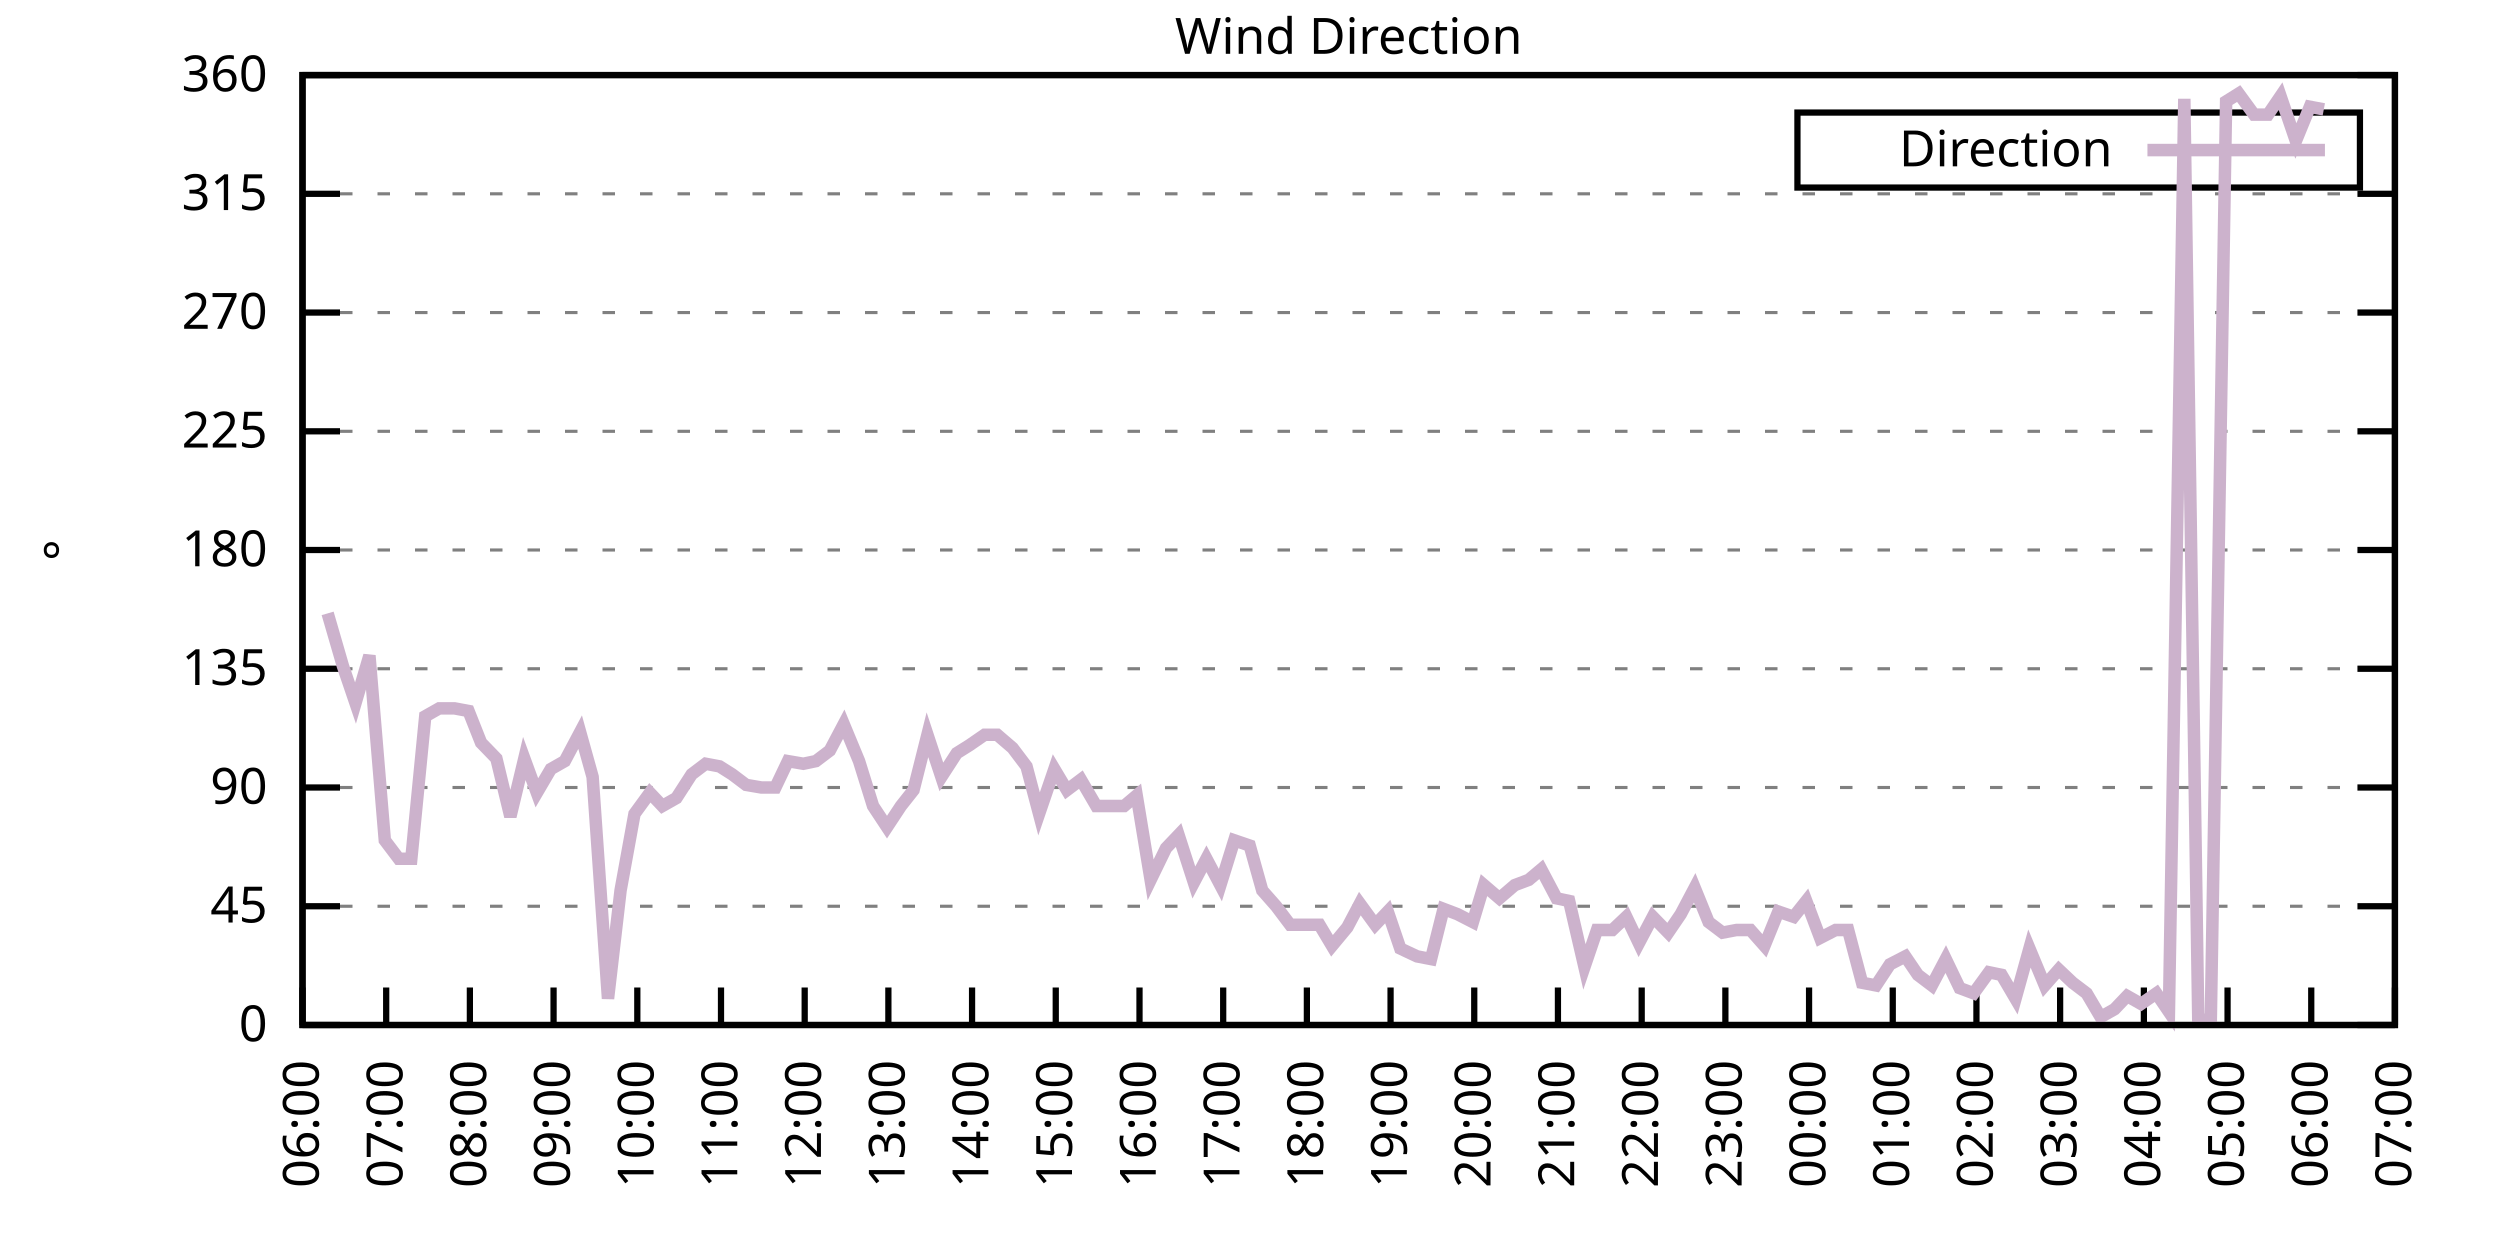
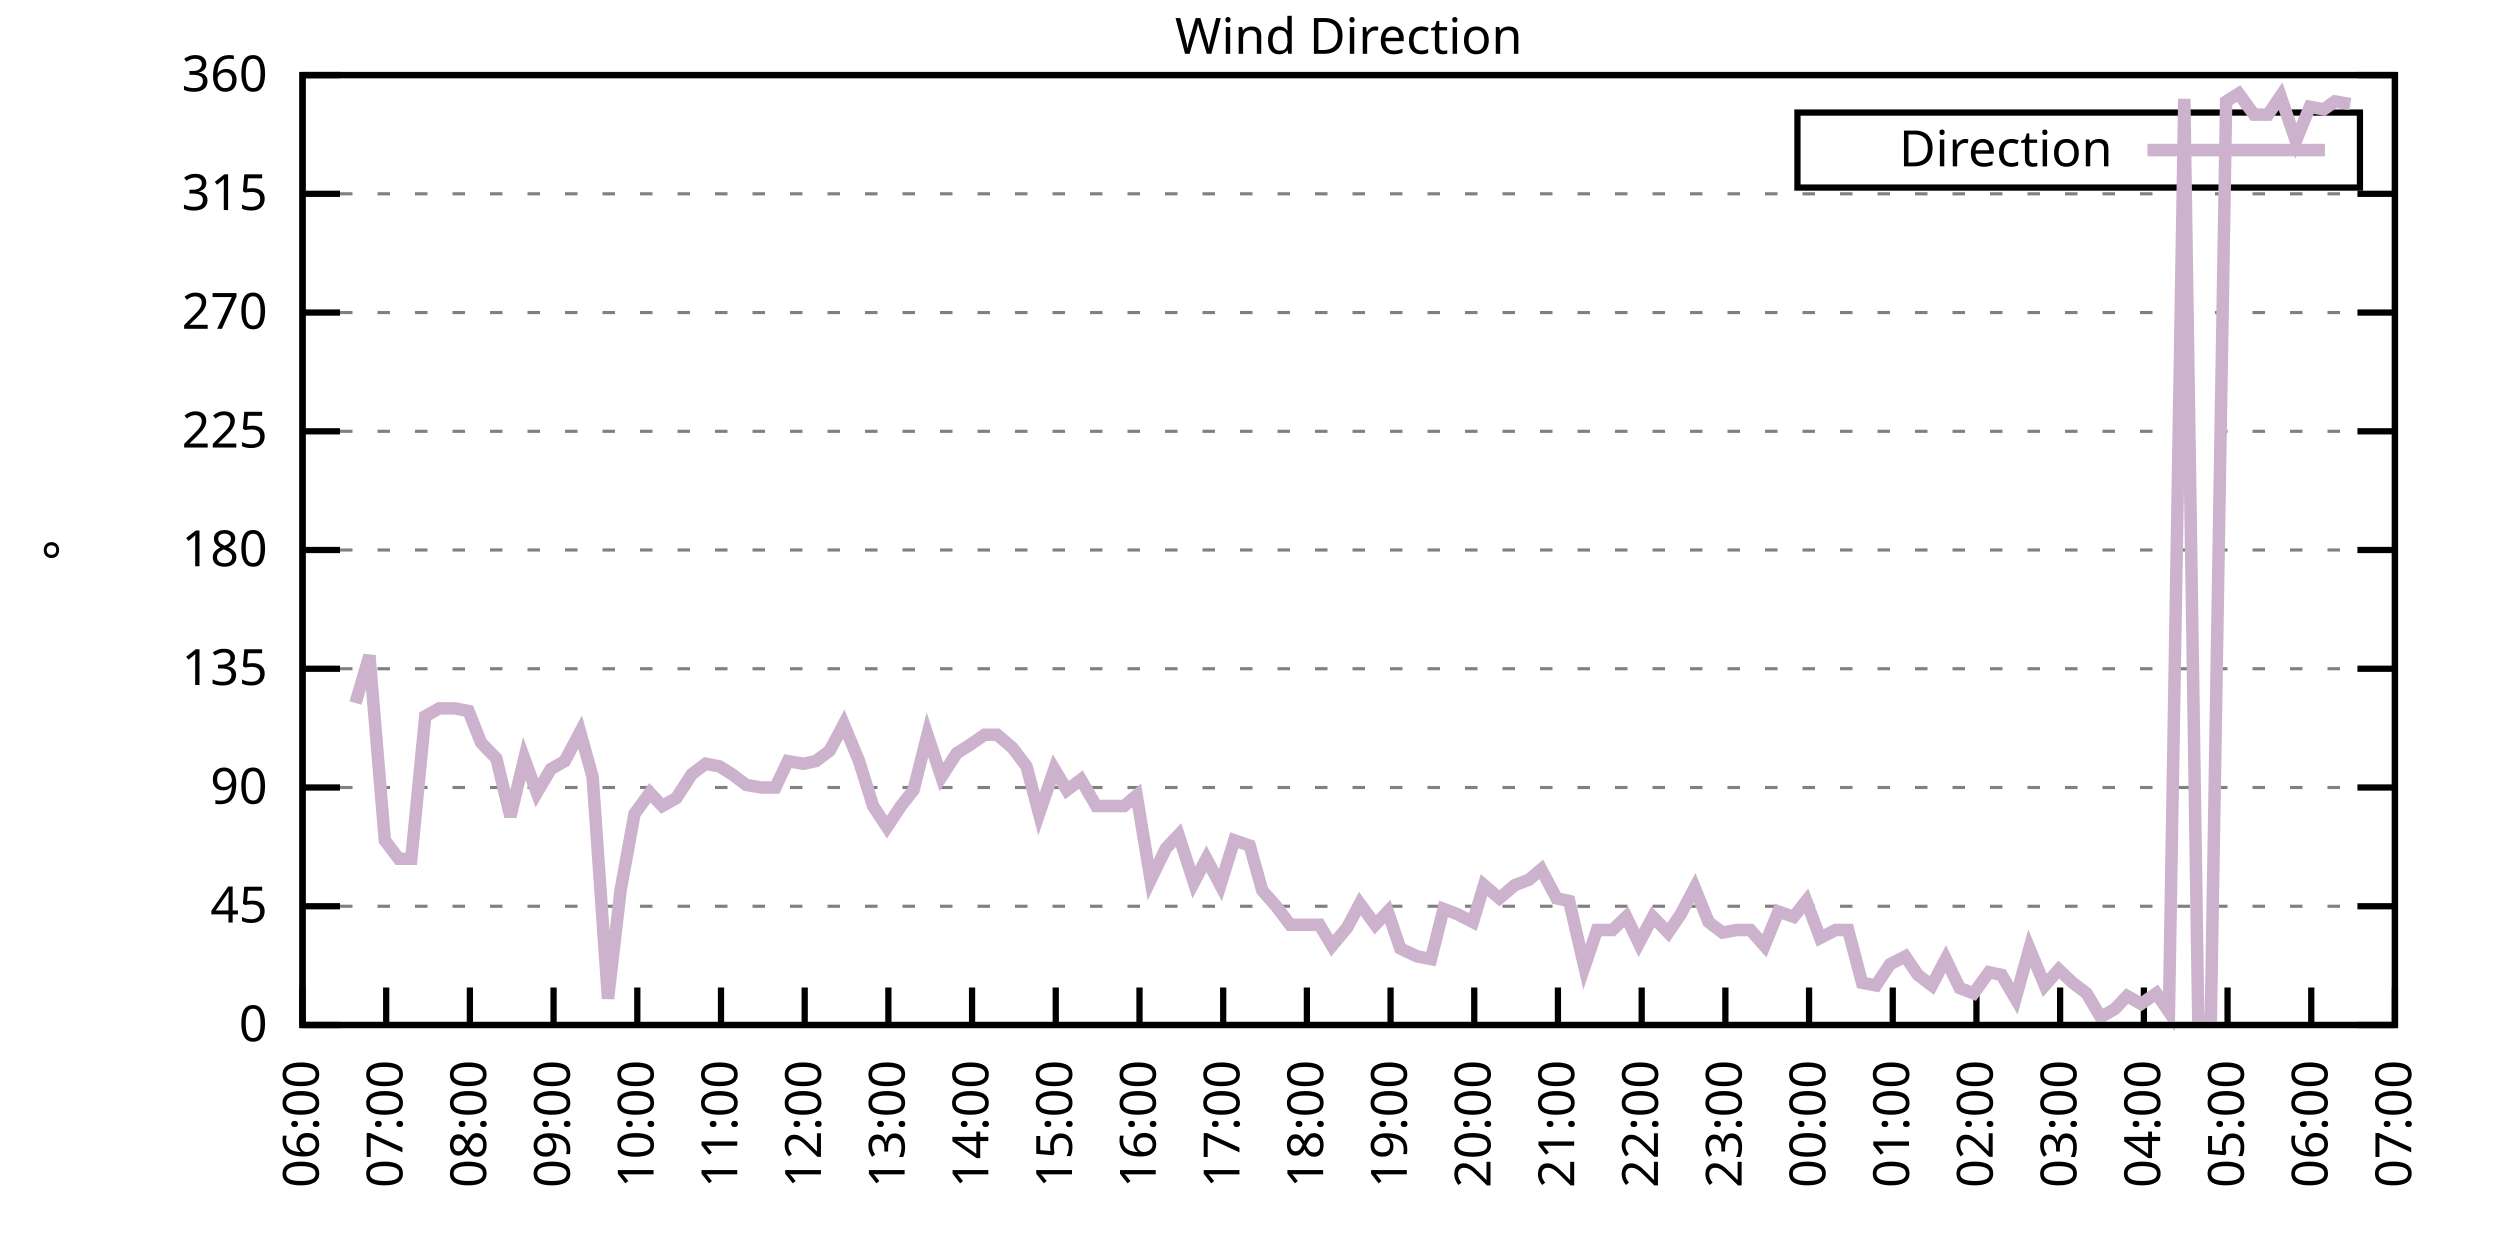
<svg xmlns="http://www.w3.org/2000/svg" xmlns:xlink="http://www.w3.org/1999/xlink" width="400" height="200" viewBox="0 0 400 200">
  <g id="gnuplot_canvas">
    <rect x="0" y="0" width="400" height="200" fill="none" />
    <defs>
      <circle id="gpDot" r="0.5" stroke-width="0.5" stroke="currentColor" />
      <path id="gpPt0" stroke-width="0.333" stroke="currentColor" d="M-1,0 h2 M0,-1 v2" />
      <path id="gpPt1" stroke-width="0.333" stroke="currentColor" d="M-1,-1 L1,1 M1,-1 L-1,1" />
      <path id="gpPt2" stroke-width="0.333" stroke="currentColor" d="M-1,0 L1,0 M0,-1 L0,1 M-1,-1 L1,1 M-1,1 L1,-1" />
      <rect id="gpPt3" stroke-width="0.333" stroke="currentColor" x="-1" y="-1" width="2" height="2" />
      <rect id="gpPt4" stroke-width="0.333" stroke="currentColor" fill="currentColor" x="-1" y="-1" width="2" height="2" />
      <circle id="gpPt5" stroke-width="0.333" stroke="currentColor" cx="0" cy="0" r="1" />
      <use xlink:href="#gpPt5" id="gpPt6" fill="currentColor" stroke="none" />
      <path id="gpPt7" stroke-width="0.333" stroke="currentColor" d="M0,-1.33 L-1.33,0.67 L1.33,0.67 z" />
      <use xlink:href="#gpPt7" id="gpPt8" fill="currentColor" stroke="none" />
      <use xlink:href="#gpPt7" id="gpPt9" stroke="currentColor" transform="rotate(180)" />
      <use xlink:href="#gpPt9" id="gpPt10" fill="currentColor" stroke="none" />
      <use xlink:href="#gpPt3" id="gpPt11" stroke="currentColor" transform="rotate(45)" />
      <use xlink:href="#gpPt11" id="gpPt12" fill="currentColor" stroke="none" />
      <path id="gpPt13" stroke-width="0.333" stroke="currentColor" d="M0,1.330 L1.265,0.411 L0.782,-1.067 L-0.782,-1.076 L-1.265,0.411 z" />
      <use xlink:href="#gpPt13" id="gpPt14" fill="currentColor" stroke="none" />
      <filter id="textbox" filterUnits="objectBoundingBox" x="0" y="0" height="1" width="1">
        <feFlood flood-color="white" flood-opacity="1" result="bgnd" />
        <feComposite in="SourceGraphic" in2="bgnd" operator="atop" />
      </filter>
      <filter id="greybox" filterUnits="objectBoundingBox" x="0" y="0" height="1" width="1">
        <feFlood flood-color="lightgrey" flood-opacity="1" result="grey" />
        <feComposite in="SourceGraphic" in2="grey" operator="atop" />
      </filter>
    </defs>
    <g fill="none" color="white" stroke="currentColor" stroke-width="1.00" stroke-linecap="butt" stroke-linejoin="miter">
</g>
    <g fill="none" color="black" stroke="currentColor" stroke-width="1.00" stroke-linecap="butt" stroke-linejoin="miter">
      <g stroke="none" shape-rendering="crispEdges">
        <polygon fill="rgb(255, 255, 255)" points="48.40,164.00 383.18,164.00 383.18,12.02 48.40,12.02 " />
      </g>
    </g>
    <g fill="none" color="black" stroke="currentColor" stroke-width="1.00" stroke-linecap="butt" stroke-linejoin="miter">
</g>
    <g fill="none" color="black" stroke="black" stroke-width="0.50" stroke-linecap="butt" stroke-linejoin="miter">
</g>
    <g fill="none" color="gray" stroke="currentColor" stroke-width="0.50" stroke-linecap="butt" stroke-linejoin="miter">
      <path stroke="gray" stroke-dasharray="2,4" class="gridline" d="M48.40,164.00 L383.19,164.00  " />
    </g>
    <g fill="none" color="gray" stroke="gray" stroke-width="1.00" stroke-linecap="butt" stroke-linejoin="miter">
</g>
    <g fill="none" color="black" stroke="currentColor" stroke-width="1.00" stroke-linecap="butt" stroke-linejoin="miter">
      <path stroke="black" d="M48.40,164.00 L54.40,164.00 M383.19,164.00 L377.19,164.00  " />
      <g transform="translate(42.80,166.60)" stroke="none" fill="black" font-family="Sans" font-size="8.00" text-anchor="end">
        <text>
          <tspan font-family="Sans"> 0</tspan>
        </text>
      </g>
    </g>
    <g fill="none" color="black" stroke="currentColor" stroke-width="1.00" stroke-linecap="butt" stroke-linejoin="miter">
</g>
    <g fill="none" color="black" stroke="black" stroke-width="0.50" stroke-linecap="butt" stroke-linejoin="miter">
</g>
    <g fill="none" color="gray" stroke="currentColor" stroke-width="0.50" stroke-linecap="butt" stroke-linejoin="miter">
      <path stroke="gray" stroke-dasharray="2,4" class="gridline" d="M48.40,145.00 L383.19,145.00  " />
    </g>
    <g fill="none" color="gray" stroke="gray" stroke-width="1.00" stroke-linecap="butt" stroke-linejoin="miter">
</g>
    <g fill="none" color="black" stroke="currentColor" stroke-width="1.00" stroke-linecap="butt" stroke-linejoin="miter">
      <path stroke="black" d="M48.40,145.00 L54.40,145.00 M383.19,145.00 L377.19,145.00  " />
      <g transform="translate(42.80,147.60)" stroke="none" fill="black" font-family="Sans" font-size="8.00" text-anchor="end">
        <text>
          <tspan font-family="Sans"> 45</tspan>
        </text>
      </g>
    </g>
    <g fill="none" color="black" stroke="currentColor" stroke-width="1.00" stroke-linecap="butt" stroke-linejoin="miter">
</g>
    <g fill="none" color="black" stroke="black" stroke-width="0.50" stroke-linecap="butt" stroke-linejoin="miter">
</g>
    <g fill="none" color="gray" stroke="currentColor" stroke-width="0.50" stroke-linecap="butt" stroke-linejoin="miter">
      <path stroke="gray" stroke-dasharray="2,4" class="gridline" d="M48.40,126.00 L383.19,126.00  " />
    </g>
    <g fill="none" color="gray" stroke="gray" stroke-width="1.00" stroke-linecap="butt" stroke-linejoin="miter">
</g>
    <g fill="none" color="black" stroke="currentColor" stroke-width="1.00" stroke-linecap="butt" stroke-linejoin="miter">
      <path stroke="black" d="M48.40,126.00 L54.40,126.00 M383.19,126.00 L377.19,126.00  " />
      <g transform="translate(42.80,128.60)" stroke="none" fill="black" font-family="Sans" font-size="8.00" text-anchor="end">
        <text>
          <tspan font-family="Sans"> 90</tspan>
        </text>
      </g>
    </g>
    <g fill="none" color="black" stroke="currentColor" stroke-width="1.00" stroke-linecap="butt" stroke-linejoin="miter">
</g>
    <g fill="none" color="black" stroke="black" stroke-width="0.50" stroke-linecap="butt" stroke-linejoin="miter">
</g>
    <g fill="none" color="gray" stroke="currentColor" stroke-width="0.50" stroke-linecap="butt" stroke-linejoin="miter">
      <path stroke="gray" stroke-dasharray="2,4" class="gridline" d="M48.40,107.00 L383.19,107.00  " />
    </g>
    <g fill="none" color="gray" stroke="gray" stroke-width="1.00" stroke-linecap="butt" stroke-linejoin="miter">
</g>
    <g fill="none" color="black" stroke="currentColor" stroke-width="1.00" stroke-linecap="butt" stroke-linejoin="miter">
      <path stroke="black" d="M48.40,107.00 L54.40,107.00 M383.19,107.00 L377.19,107.00  " />
      <g transform="translate(42.80,109.60)" stroke="none" fill="black" font-family="Sans" font-size="8.00" text-anchor="end">
        <text>
          <tspan font-family="Sans"> 135</tspan>
        </text>
      </g>
    </g>
    <g fill="none" color="black" stroke="currentColor" stroke-width="1.00" stroke-linecap="butt" stroke-linejoin="miter">
</g>
    <g fill="none" color="black" stroke="black" stroke-width="0.50" stroke-linecap="butt" stroke-linejoin="miter">
</g>
    <g fill="none" color="gray" stroke="currentColor" stroke-width="0.50" stroke-linecap="butt" stroke-linejoin="miter">
      <path stroke="gray" stroke-dasharray="2,4" class="gridline" d="M48.40,88.00 L383.19,88.00  " />
    </g>
    <g fill="none" color="gray" stroke="gray" stroke-width="1.00" stroke-linecap="butt" stroke-linejoin="miter">
</g>
    <g fill="none" color="black" stroke="currentColor" stroke-width="1.00" stroke-linecap="butt" stroke-linejoin="miter">
      <path stroke="black" d="M48.40,88.00 L54.40,88.00 M383.19,88.00 L377.19,88.00  " />
      <g transform="translate(42.80,90.60)" stroke="none" fill="black" font-family="Sans" font-size="8.00" text-anchor="end">
        <text>
          <tspan font-family="Sans"> 180</tspan>
        </text>
      </g>
    </g>
    <g fill="none" color="black" stroke="currentColor" stroke-width="1.00" stroke-linecap="butt" stroke-linejoin="miter">
</g>
    <g fill="none" color="black" stroke="black" stroke-width="0.50" stroke-linecap="butt" stroke-linejoin="miter">
</g>
    <g fill="none" color="gray" stroke="currentColor" stroke-width="0.50" stroke-linecap="butt" stroke-linejoin="miter">
      <path stroke="gray" stroke-dasharray="2,4" class="gridline" d="M48.40,69.01 L383.19,69.01  " />
    </g>
    <g fill="none" color="gray" stroke="gray" stroke-width="1.00" stroke-linecap="butt" stroke-linejoin="miter">
</g>
    <g fill="none" color="black" stroke="currentColor" stroke-width="1.00" stroke-linecap="butt" stroke-linejoin="miter">
      <path stroke="black" d="M48.40,69.01 L54.40,69.01 M383.19,69.01 L377.19,69.01  " />
      <g transform="translate(42.80,71.61)" stroke="none" fill="black" font-family="Sans" font-size="8.00" text-anchor="end">
        <text>
          <tspan font-family="Sans"> 225</tspan>
        </text>
      </g>
    </g>
    <g fill="none" color="black" stroke="currentColor" stroke-width="1.00" stroke-linecap="butt" stroke-linejoin="miter">
</g>
    <g fill="none" color="black" stroke="black" stroke-width="0.50" stroke-linecap="butt" stroke-linejoin="miter">
</g>
    <g fill="none" color="gray" stroke="currentColor" stroke-width="0.50" stroke-linecap="butt" stroke-linejoin="miter">
      <path stroke="gray" stroke-dasharray="2,4" class="gridline" d="M48.40,50.01 L383.19,50.01  " />
    </g>
    <g fill="none" color="gray" stroke="gray" stroke-width="1.00" stroke-linecap="butt" stroke-linejoin="miter">
</g>
    <g fill="none" color="black" stroke="currentColor" stroke-width="1.00" stroke-linecap="butt" stroke-linejoin="miter">
      <path stroke="black" d="M48.40,50.01 L54.40,50.01 M383.19,50.01 L377.19,50.01  " />
      <g transform="translate(42.80,52.61)" stroke="none" fill="black" font-family="Sans" font-size="8.00" text-anchor="end">
        <text>
          <tspan font-family="Sans"> 270</tspan>
        </text>
      </g>
    </g>
    <g fill="none" color="black" stroke="currentColor" stroke-width="1.00" stroke-linecap="butt" stroke-linejoin="miter">
</g>
    <g fill="none" color="black" stroke="black" stroke-width="0.50" stroke-linecap="butt" stroke-linejoin="miter">
</g>
    <g fill="none" color="gray" stroke="currentColor" stroke-width="0.50" stroke-linecap="butt" stroke-linejoin="miter">
      <path stroke="gray" stroke-dasharray="2,4" class="gridline" d="M48.40,31.01 L383.19,31.01  " />
    </g>
    <g fill="none" color="gray" stroke="gray" stroke-width="1.00" stroke-linecap="butt" stroke-linejoin="miter">
</g>
    <g fill="none" color="black" stroke="currentColor" stroke-width="1.00" stroke-linecap="butt" stroke-linejoin="miter">
      <path stroke="black" d="M48.40,31.01 L54.40,31.01 M383.19,31.01 L377.19,31.01  " />
      <g transform="translate(42.80,33.61)" stroke="none" fill="black" font-family="Sans" font-size="8.00" text-anchor="end">
        <text>
          <tspan font-family="Sans"> 315</tspan>
        </text>
      </g>
    </g>
    <g fill="none" color="black" stroke="currentColor" stroke-width="1.00" stroke-linecap="butt" stroke-linejoin="miter">
</g>
    <g fill="none" color="black" stroke="black" stroke-width="0.50" stroke-linecap="butt" stroke-linejoin="miter">
</g>
    <g fill="none" color="gray" stroke="currentColor" stroke-width="0.50" stroke-linecap="butt" stroke-linejoin="miter">
      <path stroke="gray" stroke-dasharray="2,4" class="gridline" d="M48.40,12.01 L383.19,12.01  " />
    </g>
    <g fill="none" color="gray" stroke="gray" stroke-width="1.00" stroke-linecap="butt" stroke-linejoin="miter">
</g>
    <g fill="none" color="black" stroke="currentColor" stroke-width="1.00" stroke-linecap="butt" stroke-linejoin="miter">
      <path stroke="black" d="M48.40,12.01 L54.40,12.01 M383.19,12.01 L377.19,12.01  " />
      <g transform="translate(42.80,14.61)" stroke="none" fill="black" font-family="Sans" font-size="8.00" text-anchor="end">
        <text>
          <tspan font-family="Sans"> 360</tspan>
        </text>
      </g>
    </g>
    <g fill="none" color="black" stroke="currentColor" stroke-width="1.00" stroke-linecap="butt" stroke-linejoin="miter">
      <path stroke="black" d="M48.40,164.00 L48.40,158.00  " />
      <g transform="translate(51.00,169.60) rotate(270.00)" stroke="none" fill="black" font-family="Sans" font-size="8.00" text-anchor="end">
        <text>
          <tspan font-family="Sans">06:00</tspan>
        </text>
      </g>
    </g>
    <g fill="none" color="black" stroke="currentColor" stroke-width="1.00" stroke-linecap="butt" stroke-linejoin="miter">
      <path stroke="black" d="M61.79,164.00 L61.79,158.00  " />
      <g transform="translate(64.39,169.60) rotate(270.00)" stroke="none" fill="black" font-family="Sans" font-size="8.00" text-anchor="end">
        <text>
          <tspan font-family="Sans">07:00</tspan>
        </text>
      </g>
    </g>
    <g fill="none" color="black" stroke="currentColor" stroke-width="1.00" stroke-linecap="butt" stroke-linejoin="miter">
      <path stroke="black" d="M75.18,164.00 L75.18,158.00  " />
      <g transform="translate(77.78,169.60) rotate(270.00)" stroke="none" fill="black" font-family="Sans" font-size="8.00" text-anchor="end">
        <text>
          <tspan font-family="Sans">08:00</tspan>
        </text>
      </g>
    </g>
    <g fill="none" color="black" stroke="currentColor" stroke-width="1.00" stroke-linecap="butt" stroke-linejoin="miter">
      <path stroke="black" d="M88.57,164.00 L88.57,158.00  " />
      <g transform="translate(91.17,169.60) rotate(270.00)" stroke="none" fill="black" font-family="Sans" font-size="8.00" text-anchor="end">
        <text>
          <tspan font-family="Sans">09:00</tspan>
        </text>
      </g>
    </g>
    <g fill="none" color="black" stroke="currentColor" stroke-width="1.00" stroke-linecap="butt" stroke-linejoin="miter">
      <path stroke="black" d="M101.97,164.00 L101.97,158.00  " />
      <g transform="translate(104.57,169.60) rotate(270.00)" stroke="none" fill="black" font-family="Sans" font-size="8.00" text-anchor="end">
        <text>
          <tspan font-family="Sans">10:00</tspan>
        </text>
      </g>
    </g>
    <g fill="none" color="black" stroke="currentColor" stroke-width="1.00" stroke-linecap="butt" stroke-linejoin="miter">
      <path stroke="black" d="M115.36,164.00 L115.36,158.00  " />
      <g transform="translate(117.96,169.60) rotate(270.00)" stroke="none" fill="black" font-family="Sans" font-size="8.00" text-anchor="end">
        <text>
          <tspan font-family="Sans">11:00</tspan>
        </text>
      </g>
    </g>
    <g fill="none" color="black" stroke="currentColor" stroke-width="1.00" stroke-linecap="butt" stroke-linejoin="miter">
      <path stroke="black" d="M128.75,164.00 L128.75,158.00  " />
      <g transform="translate(131.35,169.60) rotate(270.00)" stroke="none" fill="black" font-family="Sans" font-size="8.00" text-anchor="end">
        <text>
          <tspan font-family="Sans">12:00</tspan>
        </text>
      </g>
    </g>
    <g fill="none" color="black" stroke="currentColor" stroke-width="1.00" stroke-linecap="butt" stroke-linejoin="miter">
      <path stroke="black" d="M142.14,164.00 L142.14,158.00  " />
      <g transform="translate(144.74,169.60) rotate(270.00)" stroke="none" fill="black" font-family="Sans" font-size="8.00" text-anchor="end">
        <text>
          <tspan font-family="Sans">13:00</tspan>
        </text>
      </g>
    </g>
    <g fill="none" color="black" stroke="currentColor" stroke-width="1.00" stroke-linecap="butt" stroke-linejoin="miter">
      <path stroke="black" d="M155.53,164.00 L155.53,158.00  " />
      <g transform="translate(158.13,169.60) rotate(270.00)" stroke="none" fill="black" font-family="Sans" font-size="8.00" text-anchor="end">
        <text>
          <tspan font-family="Sans">14:00</tspan>
        </text>
      </g>
    </g>
    <g fill="none" color="black" stroke="currentColor" stroke-width="1.00" stroke-linecap="butt" stroke-linejoin="miter">
      <path stroke="black" d="M168.92,164.00 L168.92,158.00  " />
      <g transform="translate(171.52,169.60) rotate(270.00)" stroke="none" fill="black" font-family="Sans" font-size="8.00" text-anchor="end">
        <text>
          <tspan font-family="Sans">15:00</tspan>
        </text>
      </g>
    </g>
    <g fill="none" color="black" stroke="currentColor" stroke-width="1.00" stroke-linecap="butt" stroke-linejoin="miter">
      <path stroke="black" d="M182.32,164.00 L182.32,158.00  " />
      <g transform="translate(184.92,169.60) rotate(270.00)" stroke="none" fill="black" font-family="Sans" font-size="8.00" text-anchor="end">
        <text>
          <tspan font-family="Sans">16:00</tspan>
        </text>
      </g>
    </g>
    <g fill="none" color="black" stroke="currentColor" stroke-width="1.00" stroke-linecap="butt" stroke-linejoin="miter">
      <path stroke="black" d="M195.71,164.00 L195.71,158.00  " />
      <g transform="translate(198.31,169.60) rotate(270.00)" stroke="none" fill="black" font-family="Sans" font-size="8.00" text-anchor="end">
        <text>
          <tspan font-family="Sans">17:00</tspan>
        </text>
      </g>
    </g>
    <g fill="none" color="black" stroke="currentColor" stroke-width="1.00" stroke-linecap="butt" stroke-linejoin="miter">
      <path stroke="black" d="M209.10,164.00 L209.10,158.00  " />
      <g transform="translate(211.70,169.60) rotate(270.00)" stroke="none" fill="black" font-family="Sans" font-size="8.00" text-anchor="end">
        <text>
          <tspan font-family="Sans">18:00</tspan>
        </text>
      </g>
    </g>
    <g fill="none" color="black" stroke="currentColor" stroke-width="1.00" stroke-linecap="butt" stroke-linejoin="miter">
      <path stroke="black" d="M222.49,164.00 L222.49,158.00  " />
      <g transform="translate(225.09,169.60) rotate(270.00)" stroke="none" fill="black" font-family="Sans" font-size="8.00" text-anchor="end">
        <text>
          <tspan font-family="Sans">19:00</tspan>
        </text>
      </g>
    </g>
    <g fill="none" color="black" stroke="currentColor" stroke-width="1.00" stroke-linecap="butt" stroke-linejoin="miter">
      <path stroke="black" d="M235.88,164.00 L235.88,158.00  " />
      <g transform="translate(238.48,169.60) rotate(270.00)" stroke="none" fill="black" font-family="Sans" font-size="8.00" text-anchor="end">
        <text>
          <tspan font-family="Sans">20:00</tspan>
        </text>
      </g>
    </g>
    <g fill="none" color="black" stroke="currentColor" stroke-width="1.00" stroke-linecap="butt" stroke-linejoin="miter">
      <path stroke="black" d="M249.27,164.00 L249.27,158.00  " />
      <g transform="translate(251.87,169.60) rotate(270.00)" stroke="none" fill="black" font-family="Sans" font-size="8.00" text-anchor="end">
        <text>
          <tspan font-family="Sans">21:00</tspan>
        </text>
      </g>
    </g>
    <g fill="none" color="black" stroke="currentColor" stroke-width="1.00" stroke-linecap="butt" stroke-linejoin="miter">
      <path stroke="black" d="M262.67,164.00 L262.67,158.00  " />
      <g transform="translate(265.27,169.60) rotate(270.00)" stroke="none" fill="black" font-family="Sans" font-size="8.00" text-anchor="end">
        <text>
          <tspan font-family="Sans">22:00</tspan>
        </text>
      </g>
    </g>
    <g fill="none" color="black" stroke="currentColor" stroke-width="1.00" stroke-linecap="butt" stroke-linejoin="miter">
      <path stroke="black" d="M276.06,164.00 L276.06,158.00  " />
      <g transform="translate(278.66,169.60) rotate(270.00)" stroke="none" fill="black" font-family="Sans" font-size="8.00" text-anchor="end">
        <text>
          <tspan font-family="Sans">23:00</tspan>
        </text>
      </g>
    </g>
    <g fill="none" color="black" stroke="currentColor" stroke-width="1.00" stroke-linecap="butt" stroke-linejoin="miter">
      <path stroke="black" d="M289.45,164.00 L289.45,158.00  " />
      <g transform="translate(292.05,169.60) rotate(270.00)" stroke="none" fill="black" font-family="Sans" font-size="8.00" text-anchor="end">
        <text>
          <tspan font-family="Sans">00:00</tspan>
        </text>
      </g>
    </g>
    <g fill="none" color="black" stroke="currentColor" stroke-width="1.00" stroke-linecap="butt" stroke-linejoin="miter">
      <path stroke="black" d="M302.84,164.00 L302.84,158.00  " />
      <g transform="translate(305.44,169.60) rotate(270.00)" stroke="none" fill="black" font-family="Sans" font-size="8.00" text-anchor="end">
        <text>
          <tspan font-family="Sans">01:00</tspan>
        </text>
      </g>
    </g>
    <g fill="none" color="black" stroke="currentColor" stroke-width="1.00" stroke-linecap="butt" stroke-linejoin="miter">
      <path stroke="black" d="M316.23,164.00 L316.23,158.00  " />
      <g transform="translate(318.83,169.60) rotate(270.00)" stroke="none" fill="black" font-family="Sans" font-size="8.00" text-anchor="end">
        <text>
          <tspan font-family="Sans">02:00</tspan>
        </text>
      </g>
    </g>
    <g fill="none" color="black" stroke="currentColor" stroke-width="1.00" stroke-linecap="butt" stroke-linejoin="miter">
      <path stroke="black" d="M329.62,164.00 L329.62,158.00  " />
      <g transform="translate(332.22,169.60) rotate(270.00)" stroke="none" fill="black" font-family="Sans" font-size="8.00" text-anchor="end">
        <text>
          <tspan font-family="Sans">03:00</tspan>
        </text>
      </g>
    </g>
    <g fill="none" color="black" stroke="currentColor" stroke-width="1.00" stroke-linecap="butt" stroke-linejoin="miter">
      <path stroke="black" d="M343.02,164.00 L343.02,158.00  " />
      <g transform="translate(345.62,169.60) rotate(270.00)" stroke="none" fill="black" font-family="Sans" font-size="8.00" text-anchor="end">
        <text>
          <tspan font-family="Sans">04:00</tspan>
        </text>
      </g>
    </g>
    <g fill="none" color="black" stroke="currentColor" stroke-width="1.00" stroke-linecap="butt" stroke-linejoin="miter">
      <path stroke="black" d="M356.41,164.00 L356.41,158.00  " />
      <g transform="translate(359.01,169.60) rotate(270.00)" stroke="none" fill="black" font-family="Sans" font-size="8.00" text-anchor="end">
        <text>
          <tspan font-family="Sans">05:00</tspan>
        </text>
      </g>
    </g>
    <g fill="none" color="black" stroke="currentColor" stroke-width="1.00" stroke-linecap="butt" stroke-linejoin="miter">
      <path stroke="black" d="M369.80,164.00 L369.80,158.00  " />
      <g transform="translate(372.40,169.60) rotate(270.00)" stroke="none" fill="black" font-family="Sans" font-size="8.00" text-anchor="end">
        <text>
          <tspan font-family="Sans">06:00</tspan>
        </text>
      </g>
    </g>
    <g fill="none" color="black" stroke="currentColor" stroke-width="1.00" stroke-linecap="butt" stroke-linejoin="miter">
      <path stroke="black" d="M383.19,164.00 L383.19,158.00  " />
      <g transform="translate(385.79,169.60) rotate(270.00)" stroke="none" fill="black" font-family="Sans" font-size="8.00" text-anchor="end">
        <text>
          <tspan font-family="Sans">07:00</tspan>
        </text>
      </g>
    </g>
    <g fill="none" color="black" stroke="currentColor" stroke-width="1.00" stroke-linecap="butt" stroke-linejoin="miter">
</g>
    <g fill="none" color="black" stroke="currentColor" stroke-width="1.00" stroke-linecap="butt" stroke-linejoin="miter">
      <path stroke="black" d="M48.40,12.01 L48.40,164.00 L383.19,164.00 L383.19,12.01 L48.40,12.01 Z  " />
    </g>
    <g fill="none" color="black" stroke="currentColor" stroke-width="1.00" stroke-linecap="butt" stroke-linejoin="miter">
</g>
    <g fill="none" color="black" stroke="currentColor" stroke-width="1.00" stroke-linecap="butt" stroke-linejoin="miter">
      <path stroke="black" d="M287.59,30.01 L287.59,18.01 L377.59,18.01 L377.59,30.01 L287.59,30.01 Z  " />
    </g>
    <g id="Wind_direction_plot_1">
      <g fill="none" color="white" stroke="black" stroke-width="2.00" stroke-linecap="butt" stroke-linejoin="miter">
</g>
      <g fill="none" color="black" stroke="currentColor" stroke-width="2.00" stroke-linecap="butt" stroke-linejoin="miter">
        <g transform="translate(337.99,26.61)" stroke="none" fill="black" font-family="Sans" font-size="8.00" text-anchor="end">
          <text>
            <tspan font-family="Sans">Direction</tspan>
          </text>
        </g>
      </g>
      <g fill="none" color="black" stroke="currentColor" stroke-width="2.00" stroke-linecap="butt" stroke-linejoin="miter">
-         <path stroke="rgb(204, 178, 204)" d="M343.59,24.01 L371.99,24.01 M52.42,98.14 L54.87,106.58 L56.88,112.49 L59.11,104.89 L61.57,134.45 L63.80,137.40   L65.81,137.40 L68.04,114.60 L70.27,113.34 L72.73,113.34 L74.96,113.76 L76.97,118.83 L79.42,121.36 L81.66,130.65   L83.89,121.36 L85.90,126.85 L88.13,123.05 L90.36,121.78 L92.82,117.14 L94.82,124.31 L97.28,159.78 L99.29,142.47   L101.52,130.22 L103.98,126.85 L105.98,128.96 L108.22,127.69 L110.67,123.89 L112.90,122.20 L115.13,122.62 L117.14,123.89   L119.38,125.58 L121.83,126.00 L124.06,126.00 L126.07,121.78 L128.53,122.20 L130.54,121.78 L132.77,120.09 L135.00,115.87   L137.45,121.78 L139.69,128.96 L141.92,132.34 L144.15,128.96 L146.16,126.42 L148.39,117.56 L150.62,124.31 L153.08,120.51   L155.09,119.25 L157.54,117.56 L159.55,117.56 L162.01,119.67 L164.24,122.62 L166.25,130.22 L168.70,123.05 L170.71,126.42   L172.94,124.74 L175.40,128.96 L177.41,128.96 L179.86,128.96 L181.87,127.27 L184.10,140.78 L186.56,135.71 L188.57,133.60   L191.02,141.20 L193.03,137.40 L195.26,141.62 L197.49,134.45 L199.95,135.29 L201.96,142.47 L204.19,145.00 L206.42,147.96   L208.65,147.96 L211.11,147.96 L213.12,151.33 L215.57,148.38 L217.58,144.58 L220.04,147.96 L222.04,145.85 L224.05,151.76   L226.73,153.02 L228.96,153.45 L230.97,145.42 L233.20,146.27 L235.66,147.53 L237.44,141.62 L239.90,143.73 L242.36,141.62   L244.59,140.78 L246.60,139.09 L249.05,143.73 L251.06,144.16 L253.51,154.71 L255.52,148.80 L257.98,148.80 L260.21,146.69   L262.22,150.91 L264.45,146.69 L266.91,149.22 L268.92,146.27 L271.15,142.05 L273.38,147.53 L275.61,149.22 L277.84,148.80   L280.07,148.80 L282.31,151.33 L284.54,145.85 L286.99,146.69 L289.00,144.16 L291.23,150.07 L293.69,148.80 L295.70,148.80   L297.93,157.24 L300.16,157.67 L302.39,154.29 L304.85,153.02 L306.86,155.98 L309.09,157.67 L311.32,153.45 L313.55,158.09   L315.79,158.93 L318.24,155.56 L320.25,155.98 L322.48,159.78 L324.71,151.76 L327.17,157.67 L329.40,155.13 L331.63,157.24   L333.86,158.93 L336.10,162.73 L338.33,161.47 L340.34,159.36 L342.57,160.62 L345.02,158.93 L347.03,161.89 L349.49,15.81   L351.72,163.16 L353.73,163.16 L356.18,16.23 L358.19,14.97 L360.65,18.34 L362.88,18.34 L364.89,15.39 L367.34,22.56   L369.58,17.08 L371.81,17.50  " />
+         <path stroke="rgb(204, 178, 204)" d="M343.59,24.01 L371.99,24.01 M56.88,112.49 L59.11,104.89 L61.57,134.45 L63.80,137.40 L65.81,137.40 L68.04,114.60   L70.27,113.34 L72.73,113.34 L74.96,113.76 L76.97,118.83 L79.42,121.36 L81.66,130.65 L83.89,121.36 L85.90,126.85   L88.13,123.05 L90.36,121.78 L92.82,117.14 L94.82,124.31 L97.28,159.78 L99.29,142.47 L101.52,130.22 L103.98,126.85   L105.98,128.96 L108.22,127.69 L110.67,123.89 L112.90,122.20 L115.13,122.62 L117.14,123.89 L119.38,125.58 L121.83,126.00   L124.06,126.00 L126.07,121.78 L128.53,122.20 L130.54,121.78 L132.77,120.09 L135.00,115.87 L137.45,121.78 L139.69,128.96   L141.92,132.34 L144.15,128.96 L146.16,126.42 L148.39,117.56 L150.62,124.31 L153.08,120.51 L155.09,119.25 L157.54,117.56   L159.55,117.56 L162.01,119.67 L164.24,122.62 L166.25,130.22 L168.70,123.05 L170.71,126.42 L172.94,124.74 L175.40,128.96   L177.41,128.96 L179.86,128.96 L181.87,127.27 L184.10,140.78 L186.56,135.71 L188.57,133.60 L191.02,141.20 L193.03,137.40   L195.26,141.62 L197.49,134.45 L199.95,135.29 L201.96,142.47 L204.19,145.00 L206.42,147.96 L208.65,147.96 L211.11,147.96   L213.12,151.33 L215.57,148.38 L217.58,144.58 L220.04,147.96 L222.04,145.85 L224.05,151.76 L226.73,153.02 L228.96,153.45   L230.97,145.42 L233.20,146.27 L235.66,147.53 L237.44,141.62 L239.90,143.73 L242.36,141.62 L244.59,140.78 L246.60,139.09   L249.05,143.73 L251.06,144.16 L253.51,154.71 L255.52,148.80 L257.98,148.80 L260.21,146.69 L262.22,150.91 L264.45,146.69   L266.91,149.22 L268.92,146.27 L271.15,142.05 L273.38,147.53 L275.61,149.22 L277.84,148.80 L280.07,148.80 L282.31,151.33   L284.54,145.85 L286.99,146.69 L289.00,144.16 L291.23,150.07 L293.69,148.80 L295.70,148.80 L297.93,157.24 L300.16,157.67   L302.39,154.29 L304.85,153.02 L306.86,155.98 L309.09,157.67 L311.32,153.45 L313.55,158.09 L315.79,158.93 L318.24,155.56   L320.25,155.98 L322.48,159.78 L324.71,151.76 L327.17,157.67 L329.40,155.13 L331.63,157.24 L333.86,158.93 L336.10,162.73   L338.33,161.47 L340.34,159.36 L342.57,160.62 L345.02,158.93 L347.03,161.89 L349.49,15.81 L351.72,163.16 L353.73,163.16   L356.18,16.23 L358.19,14.97 L360.65,18.34 L362.88,18.34 L364.89,15.39 L367.34,22.56 L369.58,17.08 L371.81,17.50   L373.59,16.23 L376.05,16.65  " />
      </g>
    </g>
    <g fill="none" color="black" stroke="currentColor" stroke-width="2.00" stroke-linecap="butt" stroke-linejoin="miter">
</g>
    <g fill="none" color="black" stroke="black" stroke-width="1.00" stroke-linecap="butt" stroke-linejoin="miter">
</g>
    <g fill="none" color="black" stroke="currentColor" stroke-width="1.00" stroke-linecap="butt" stroke-linejoin="miter">
      <path stroke="black" d="M48.40,12.01 L48.40,164.00 L383.19,164.00 L383.19,12.01 L48.40,12.01 Z  " />
      <g transform="translate(12.80,88.01) rotate(270.00)" stroke="none" fill="black" font-family="Sans" font-size="8.00" text-anchor="middle">
        <text>
          <tspan font-family="Sans">°</tspan>
        </text>
      </g>
    </g>
    <g fill="none" color="black" stroke="currentColor" stroke-width="1.00" stroke-linecap="butt" stroke-linejoin="miter">
</g>
    <g fill="none" color="black" stroke="currentColor" stroke-width="1.00" stroke-linecap="butt" stroke-linejoin="miter">
      <g transform="translate(215.79,8.61)" stroke="none" fill="black" font-family="Sans" font-size="8.00" text-anchor="middle">
        <text>
          <tspan font-family="Sans">Wind Direction</tspan>
        </text>
      </g>
    </g>
    <g fill="none" color="black" stroke="currentColor" stroke-width="1.00" stroke-linecap="butt" stroke-linejoin="miter">
</g>
  </g>
</svg>
